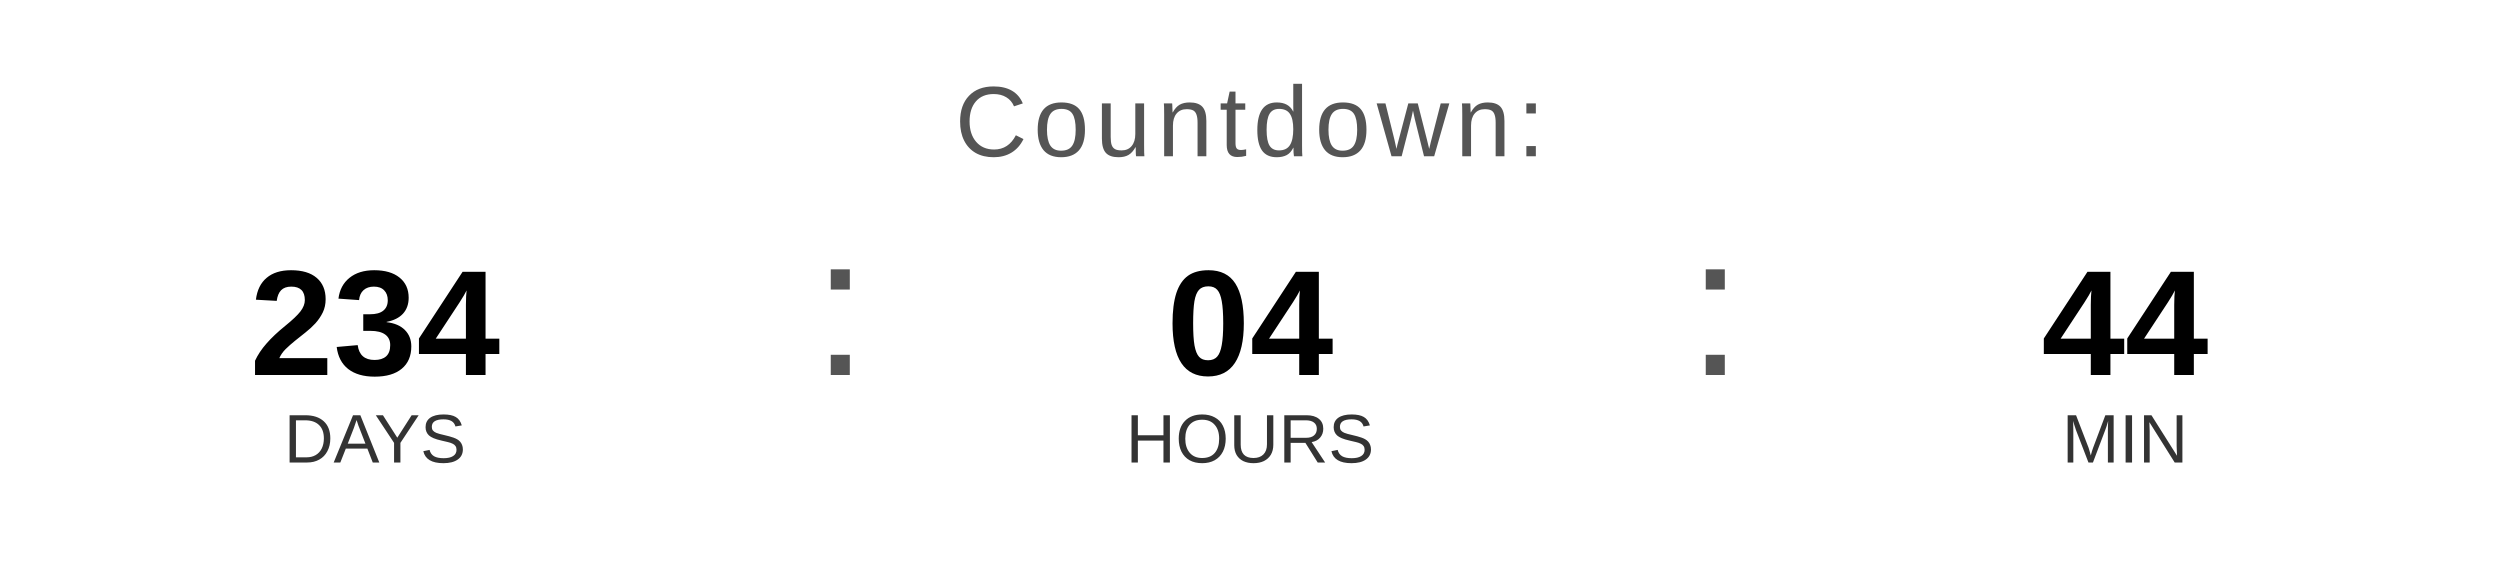
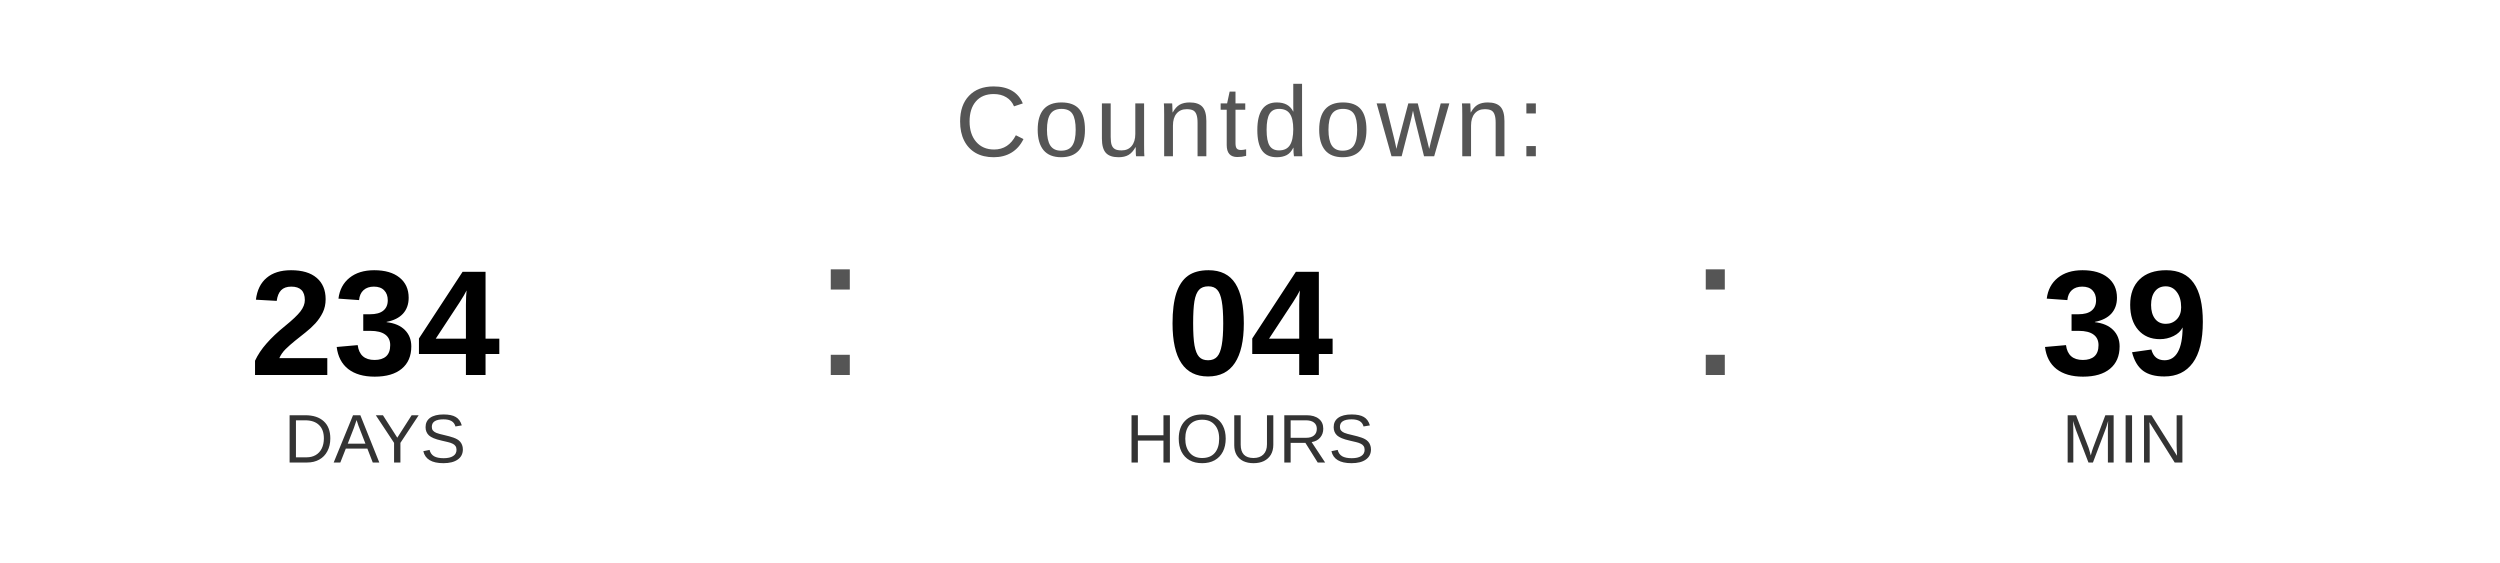
<svg xmlns="http://www.w3.org/2000/svg" width="400" height="90" viewBox="0 0 400 90">
  <text x="200" y="25" font-family="Arial, Helvetica, sans-serif" font-size="16" fill="#555555" text-anchor="middle" letter-spacing="1">
    Countdown:
  </text>
  <text x="60" y="60" font-family="Arial, Helvetica, sans-serif" font-size="24" font-weight="bold" fill="#000000" text-anchor="middle">234</text>
  <text x="60" y="74" font-family="Arial, Helvetica, sans-serif" font-size="11" fill="#333333" text-anchor="middle">DAYS</text>
  <text x="130" y="60" font-family="Arial, sans-serif" font-size="32" fill="#555555">:</text>
  <text x="200" y="60" font-family="Arial, Helvetica, sans-serif" font-size="24" font-weight="bold" fill="#000000" text-anchor="middle">04</text>
  <text x="200" y="74" font-family="Arial, Helvetica, sans-serif" font-size="11" fill="#333333" text-anchor="middle">HOURS</text>
  <text x="270" y="60" font-family="Arial, sans-serif" font-size="32" fill="#555555">:</text>
-   <text x="340" y="60" font-family="Arial, Helvetica, sans-serif" font-size="24" font-weight="bold" fill="#000000" text-anchor="middle">44</text>
+   <text x="340" y="60" font-family="Arial, Helvetica, sans-serif" font-size="24" font-weight="bold" fill="#000000" text-anchor="middle">39</text>
  <text x="340" y="74" font-family="Arial, Helvetica, sans-serif" font-size="11" fill="#333333" text-anchor="middle">MIN</text>
</svg>
